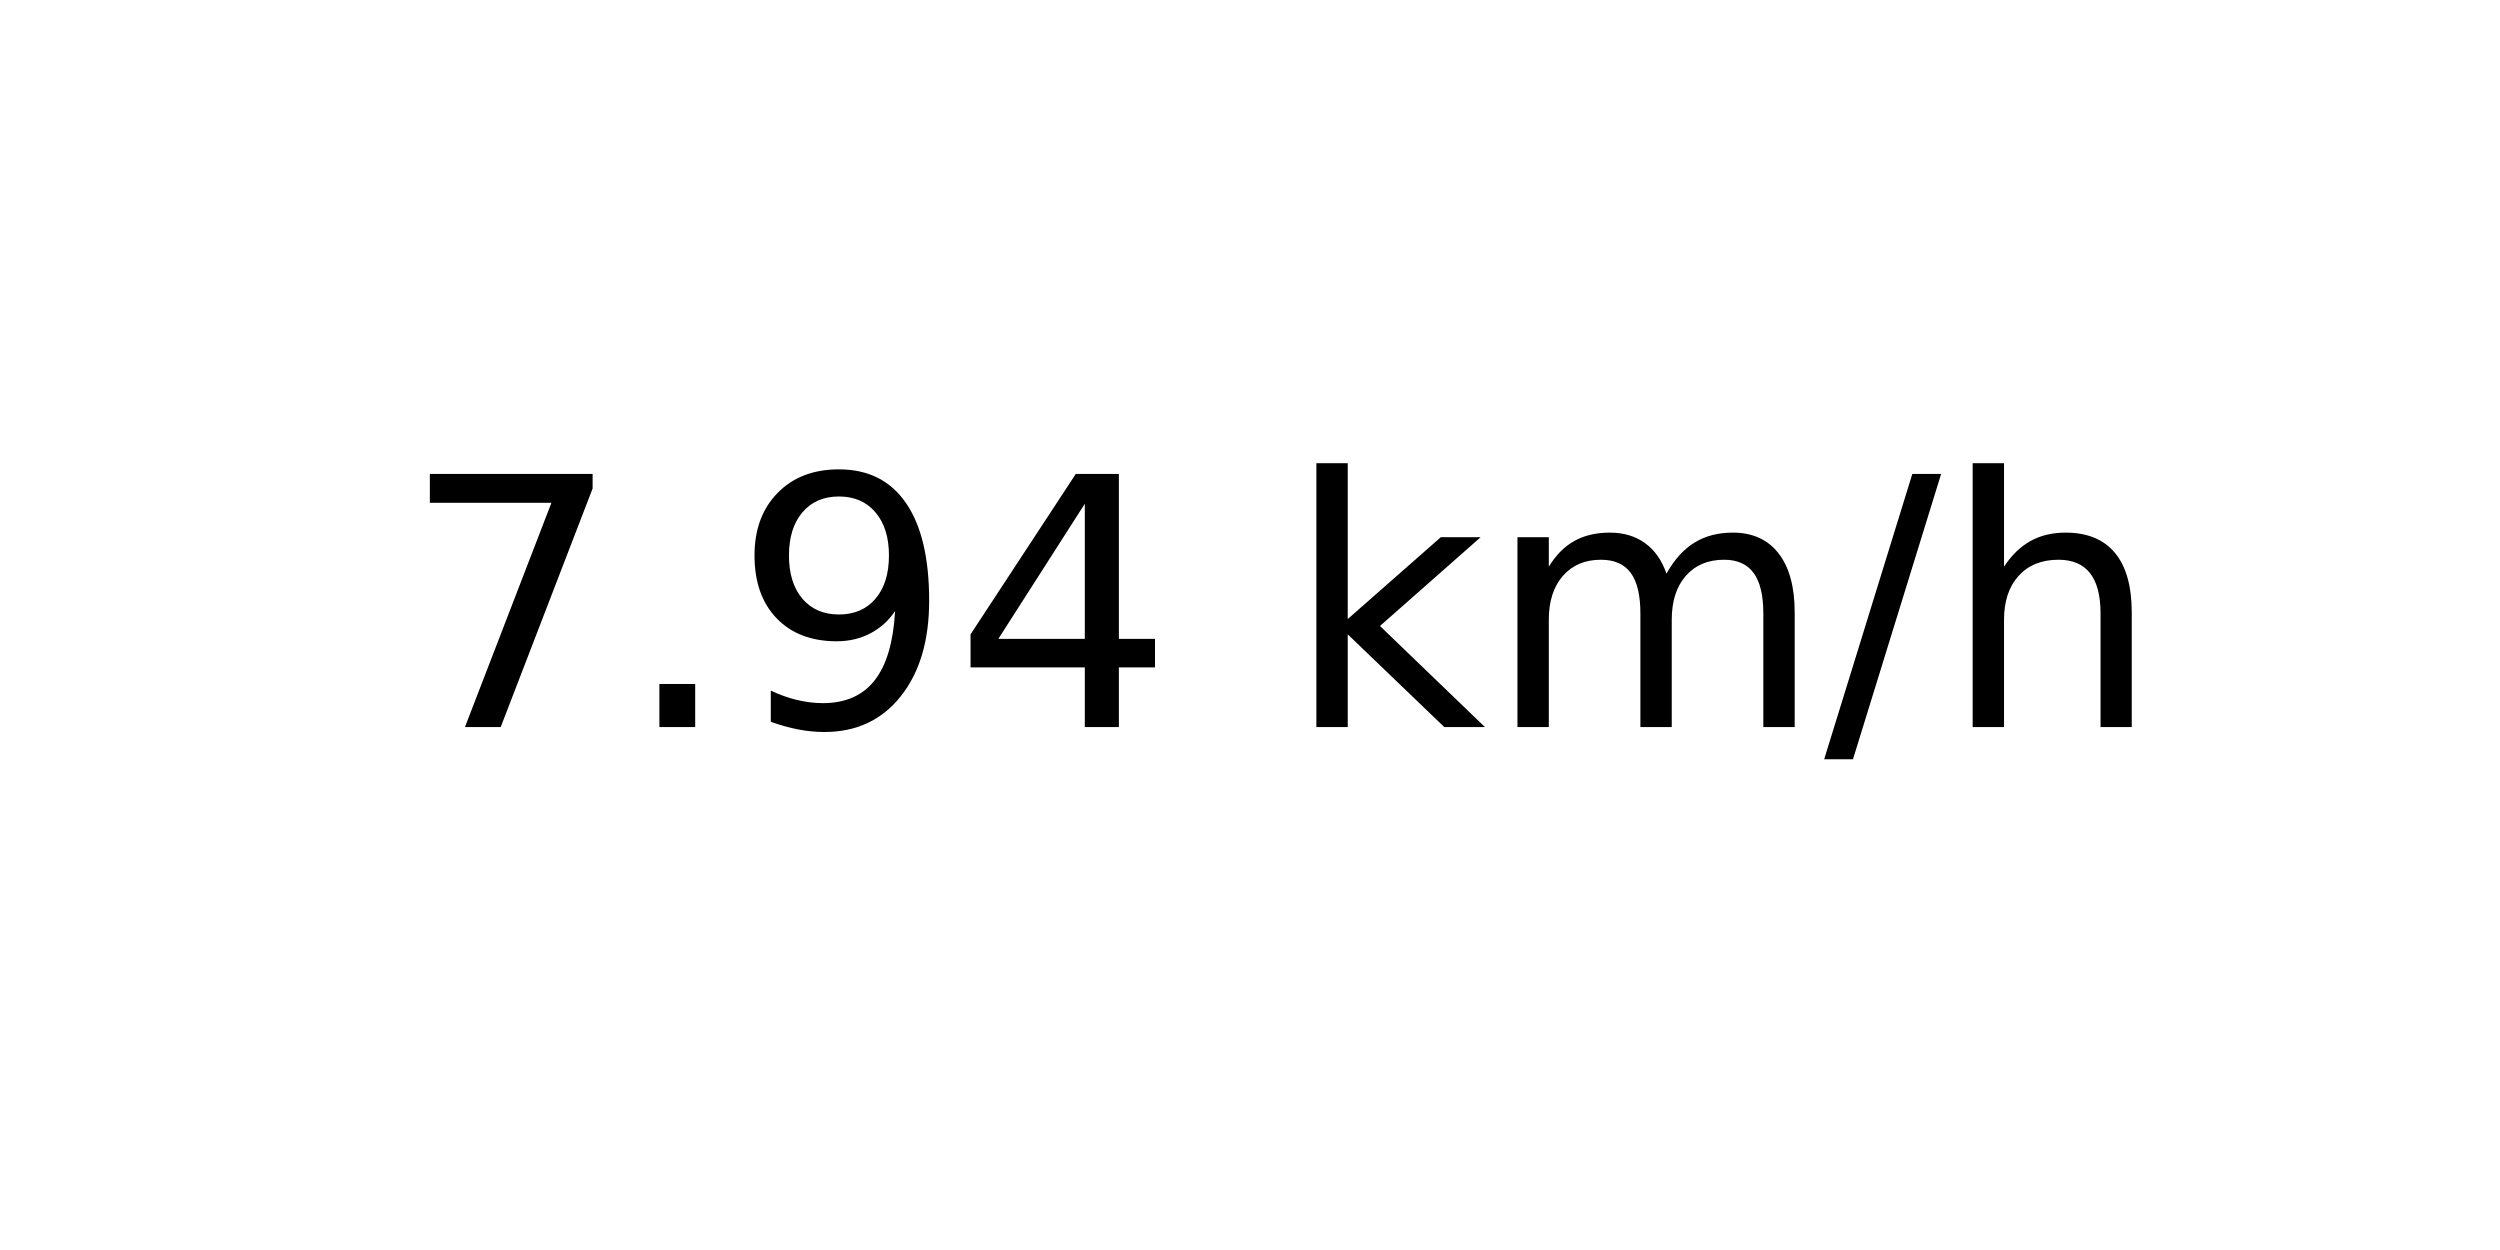
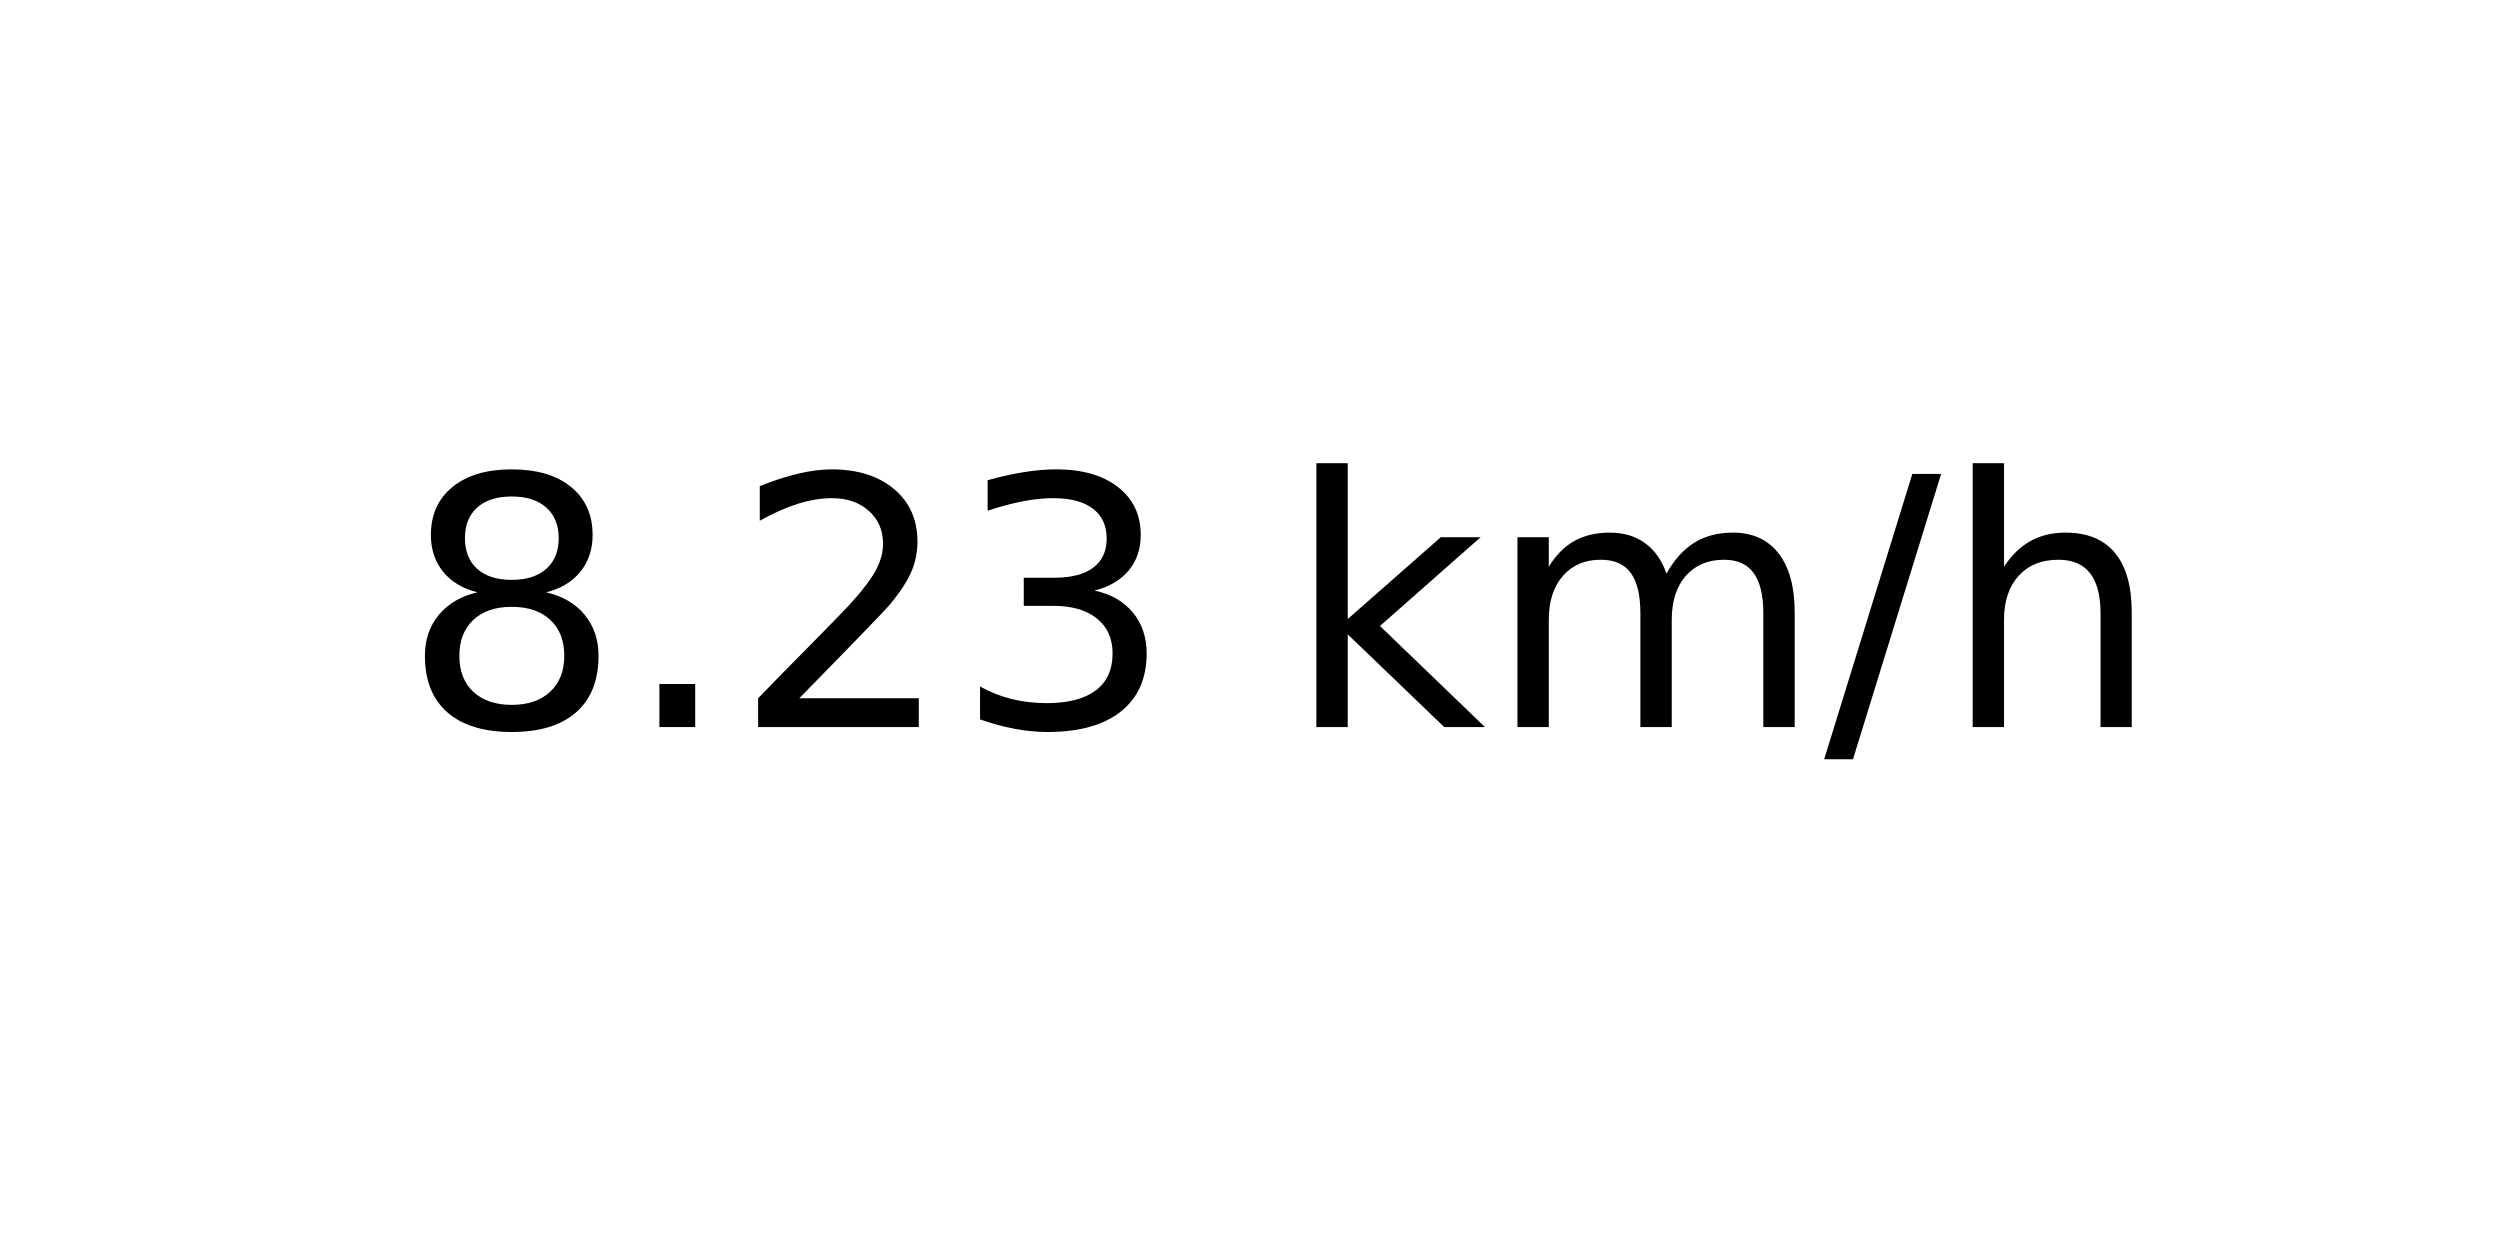
<svg xmlns="http://www.w3.org/2000/svg" xmlns:xlink="http://www.w3.org/1999/xlink" width="72pt" height="36pt" viewBox="0 0 72 36" version="1.1">
  <defs>
    <style type="text/css">*{stroke-linejoin: round; stroke-linecap: butt}</style>
  </defs>
  <g id="figure_1">
    <g id="axes_1">
      <g id="text_1">
        <g transform="translate(11.55937 20.93937) scale(0.1 -0.1)">
          <defs>
-             <path id="DejaVuSans-37" d="M 525 4666  L 3525 4666  L 3525 4397  L 1831 0  L 1172 0  L 2766 4134  L 525 4134  L 525 4666  z " transform="scale(0.015625)" />
+             <path id="DejaVuSans-38" d="M 2034 2216  Q 1584 2216 1326 1975  Q 1069 1734 1069 1313  Q 1069 891 1326 650  Q 1584 409 2034 409  Q 2484 409 2743 651  Q 3003 894 3003 1313  Q 3003 1734 2745 1975  Q 2488 2216 2034 2216  z M 1403 2484  Q 997 2584 770 2862  Q 544 3141 544 3541  Q 544 4100 942 4425  Q 1341 4750 2034 4750  Q 2731 4750 3128 4425  Q 3525 4100 3525 3541  Q 3525 3141 3298 2862  Q 3072 2584 2669 2484  Q 3125 2378 3379 2068  Q 3634 1759 3634 1313  Q 3634 634 3220 271  Q 2806 -91 2034 -91  Q 1263 -91 848 271  Q 434 634 434 1313  Q 434 1759 690 2068  Q 947 2378 1403 2484  z M 1172 3481  Q 1172 3119 1398 2916  Q 1625 2713 2034 2713  Q 2441 2713 2670 2916  Q 2900 3119 2900 3481  Q 2900 3844 2670 4047  Q 2441 4250 2034 4250  Q 1625 4250 1398 4047  Q 1172 3844 1172 3481  z " transform="scale(0.015625)" />
            <path id="DejaVuSans-2e" d="M 684 794  L 1344 794  L 1344 0  L 684 0  L 684 794  z " transform="scale(0.015625)" />
-             <path id="DejaVuSans-39" d="M 703 97  L 703 672  Q 941 559 1184 500  Q 1428 441 1663 441  Q 2288 441 2617 861  Q 2947 1281 2994 2138  Q 2813 1869 2534 1725  Q 2256 1581 1919 1581  Q 1219 1581 811 2004  Q 403 2428 403 3163  Q 403 3881 828 4315  Q 1253 4750 1959 4750  Q 2769 4750 3195 4129  Q 3622 3509 3622 2328  Q 3622 1225 3098 567  Q 2575 -91 1691 -91  Q 1453 -91 1209 -44  Q 966 3 703 97  z M 1959 2075  Q 2384 2075 2632 2365  Q 2881 2656 2881 3163  Q 2881 3666 2632 3958  Q 2384 4250 1959 4250  Q 1534 4250 1286 3958  Q 1038 3666 1038 3163  Q 1038 2656 1286 2365  Q 1534 2075 1959 2075  z " transform="scale(0.015625)" />
-             <path id="DejaVuSans-34" d="M 2419 4116  L 825 1625  L 2419 1625  L 2419 4116  z M 2253 4666  L 3047 4666  L 3047 1625  L 3713 1625  L 3713 1100  L 3047 1100  L 3047 0  L 2419 0  L 2419 1100  L 313 1100  L 313 1709  L 2253 4666  z " transform="scale(0.015625)" />
+             <path id="DejaVuSans-32" d="M 1228 531  L 3431 531  L 3431 0  L 469 0  L 469 531  Q 828 903 1448 1529  Q 2069 2156 2228 2338  Q 2531 2678 2651 2914  Q 2772 3150 2772 3378  Q 2772 3750 2511 3984  Q 2250 4219 1831 4219  Q 1534 4219 1204 4116  Q 875 4013 500 3803  L 500 4441  Q 881 4594 1212 4672  Q 1544 4750 1819 4750  Q 2544 4750 2975 4387  Q 3406 4025 3406 3419  Q 3406 3131 3298 2873  Q 3191 2616 2906 2266  Q 2828 2175 2409 1742  Q 1991 1309 1228 531  z " transform="scale(0.015625)" />
+             <path id="DejaVuSans-33" d="M 2597 2516  Q 3050 2419 3304 2112  Q 3559 1806 3559 1356  Q 3559 666 3084 287  Q 2609 -91 1734 -91  Q 1441 -91 1130 -33  Q 819 25 488 141  L 488 750  Q 750 597 1062 519  Q 1375 441 1716 441  Q 2309 441 2620 675  Q 2931 909 2931 1356  Q 2931 1769 2642 2001  Q 2353 2234 1838 2234  L 1294 2234  L 1294 2753  L 1863 2753  Q 2328 2753 2575 2939  Q 2822 3125 2822 3475  Q 2822 3834 2567 4026  Q 2313 4219 1838 4219  Q 1578 4219 1281 4162  Q 984 4106 628 3988  L 628 4550  Q 988 4650 1302 4700  Q 1616 4750 1894 4750  Q 2613 4750 3031 4423  Q 3450 4097 3450 3541  Q 3450 3153 3228 2886  Q 3006 2619 2597 2516  z " transform="scale(0.015625)" />
            <path id="DejaVuSans-20" transform="scale(0.015625)" />
            <path id="DejaVuSans-6b" d="M 581 4863  L 1159 4863  L 1159 1991  L 2875 3500  L 3609 3500  L 1753 1863  L 3688 0  L 2938 0  L 1159 1709  L 1159 0  L 581 0  L 581 4863  z " transform="scale(0.015625)" />
            <path id="DejaVuSans-6d" d="M 3328 2828  Q 3544 3216 3844 3400  Q 4144 3584 4550 3584  Q 5097 3584 5394 3201  Q 5691 2819 5691 2113  L 5691 0  L 5113 0  L 5113 2094  Q 5113 2597 4934 2840  Q 4756 3084 4391 3084  Q 3944 3084 3684 2787  Q 3425 2491 3425 1978  L 3425 0  L 2847 0  L 2847 2094  Q 2847 2600 2669 2842  Q 2491 3084 2119 3084  Q 1678 3084 1418 2786  Q 1159 2488 1159 1978  L 1159 0  L 581 0  L 581 3500  L 1159 3500  L 1159 2956  Q 1356 3278 1631 3431  Q 1906 3584 2284 3584  Q 2666 3584 2933 3390  Q 3200 3197 3328 2828  z " transform="scale(0.015625)" />
            <path id="DejaVuSans-2f" d="M 1625 4666  L 2156 4666  L 531 -594  L 0 -594  L 1625 4666  z " transform="scale(0.015625)" />
            <path id="DejaVuSans-68" d="M 3513 2113  L 3513 0  L 2938 0  L 2938 2094  Q 2938 2591 2744 2837  Q 2550 3084 2163 3084  Q 1697 3084 1428 2787  Q 1159 2491 1159 1978  L 1159 0  L 581 0  L 581 4863  L 1159 4863  L 1159 2956  Q 1366 3272 1645 3428  Q 1925 3584 2291 3584  Q 2894 3584 3203 3211  Q 3513 2838 3513 2113  z " transform="scale(0.015625)" />
          </defs>
-           <use xlink:href="#DejaVuSans-37" />
+           <use xlink:href="#DejaVuSans-38" />
          <use xlink:href="#DejaVuSans-2e" x="63.623" />
-           <use xlink:href="#DejaVuSans-39" x="95.41" />
-           <use xlink:href="#DejaVuSans-34" x="159.033" />
+           <use xlink:href="#DejaVuSans-32" x="95.41" />
+           <use xlink:href="#DejaVuSans-33" x="159.033" />
          <use xlink:href="#DejaVuSans-20" x="222.656" />
          <use xlink:href="#DejaVuSans-6b" x="254.443" />
          <use xlink:href="#DejaVuSans-6d" x="312.354" />
          <use xlink:href="#DejaVuSans-2f" x="409.766" />
          <use xlink:href="#DejaVuSans-68" x="443.457" />
        </g>
      </g>
    </g>
  </g>
</svg>
